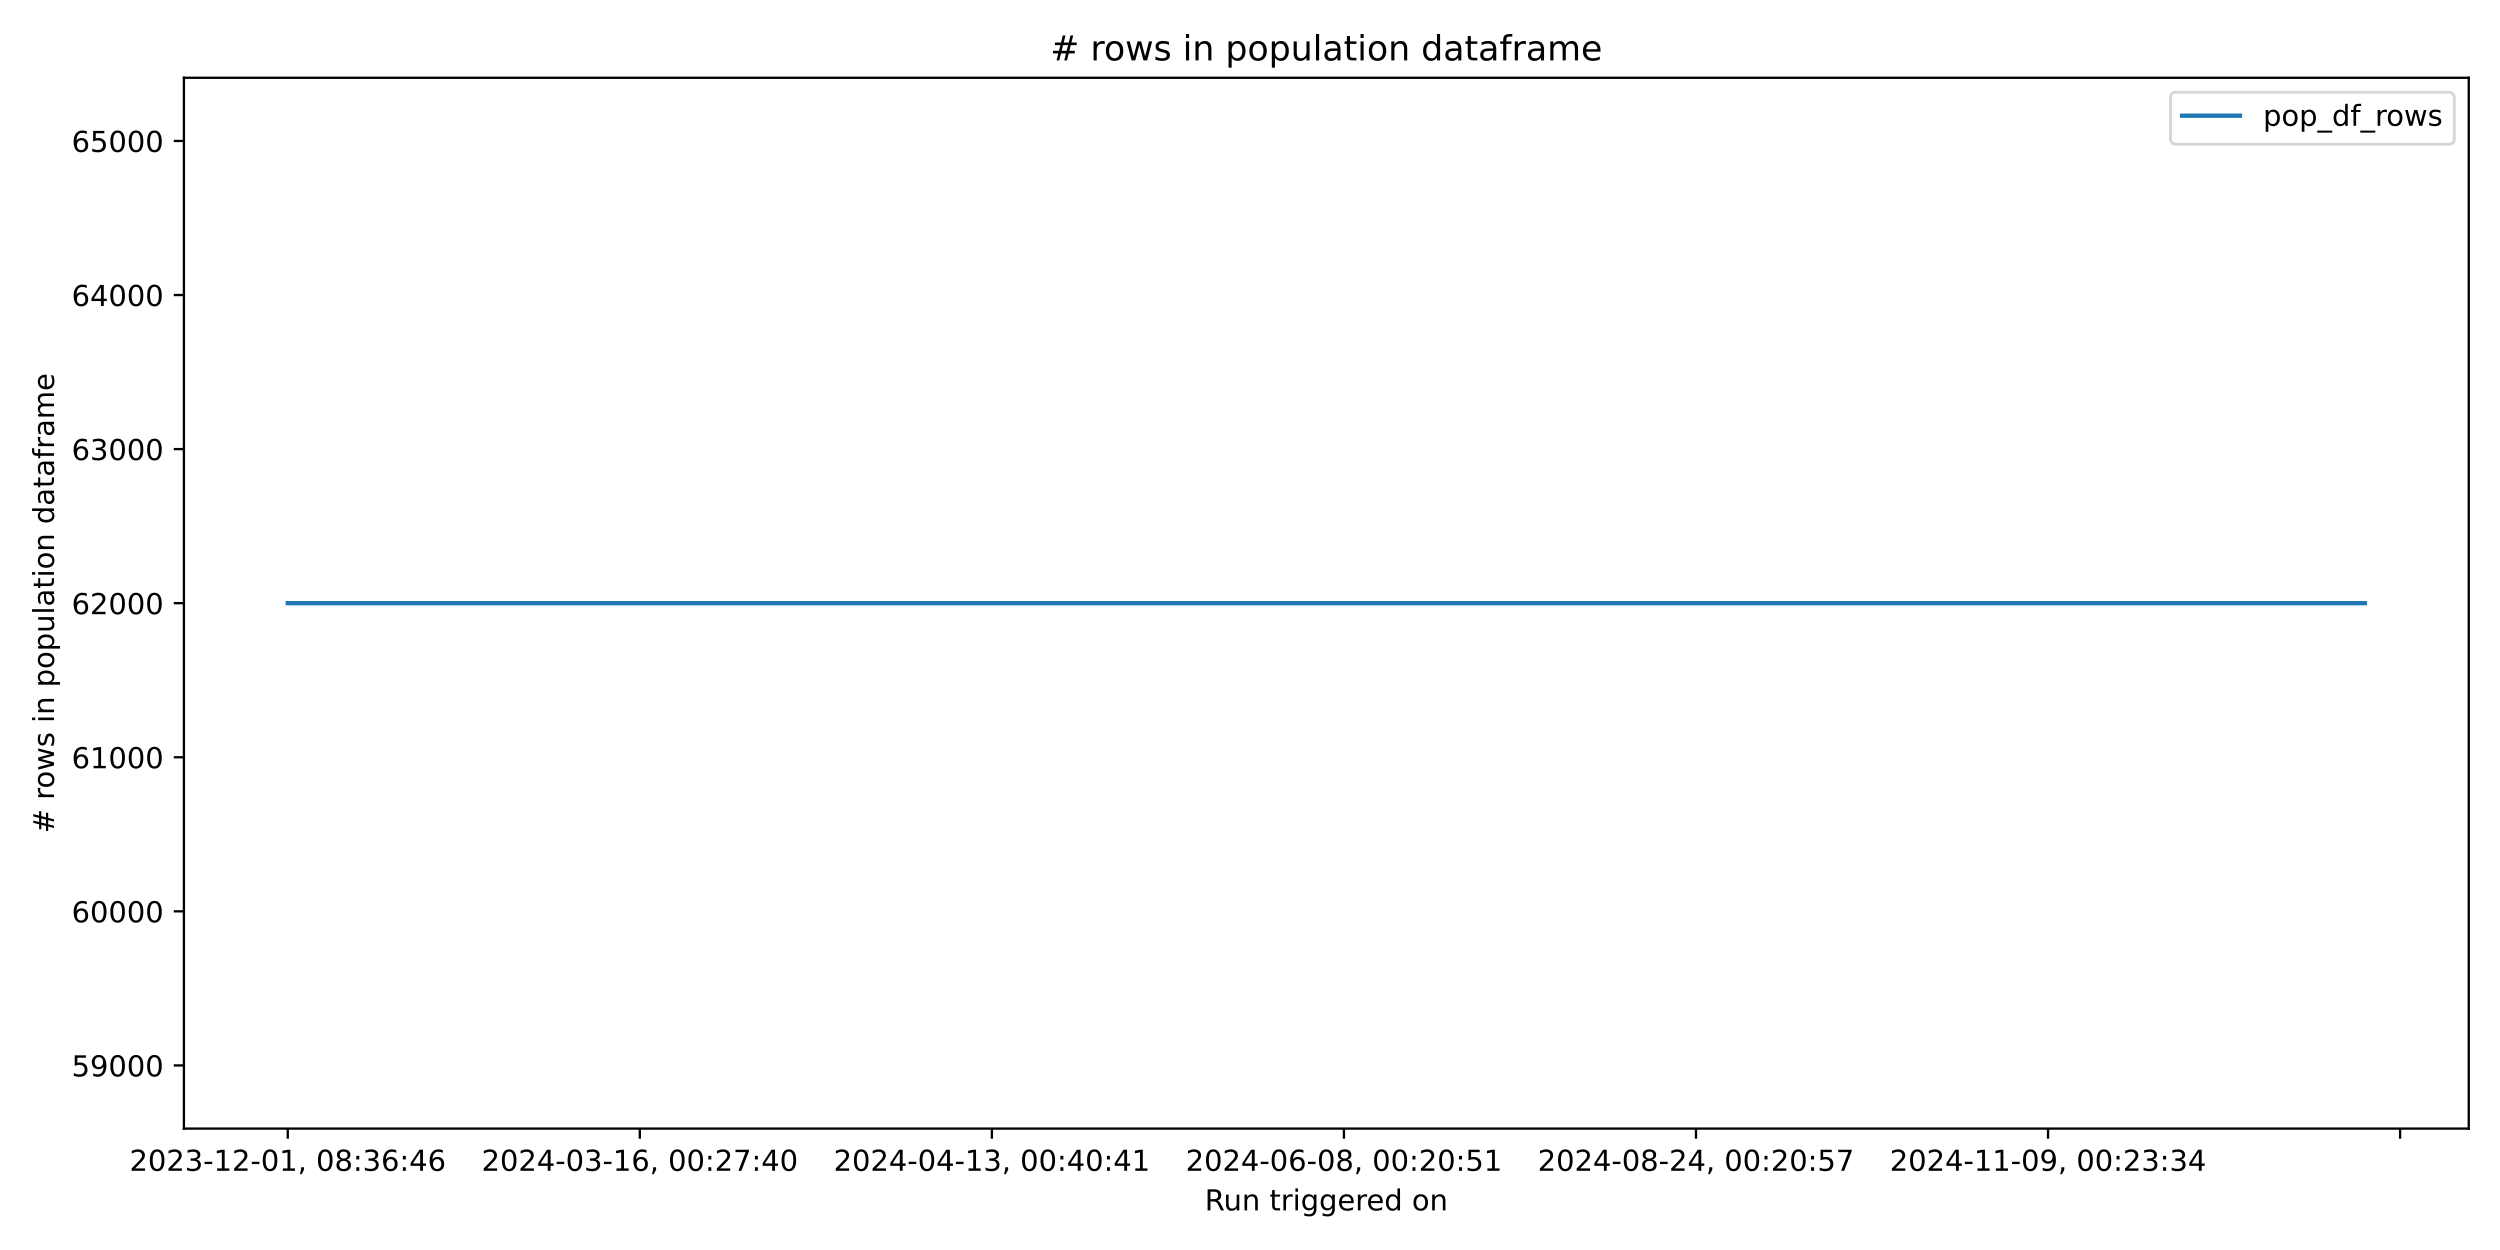
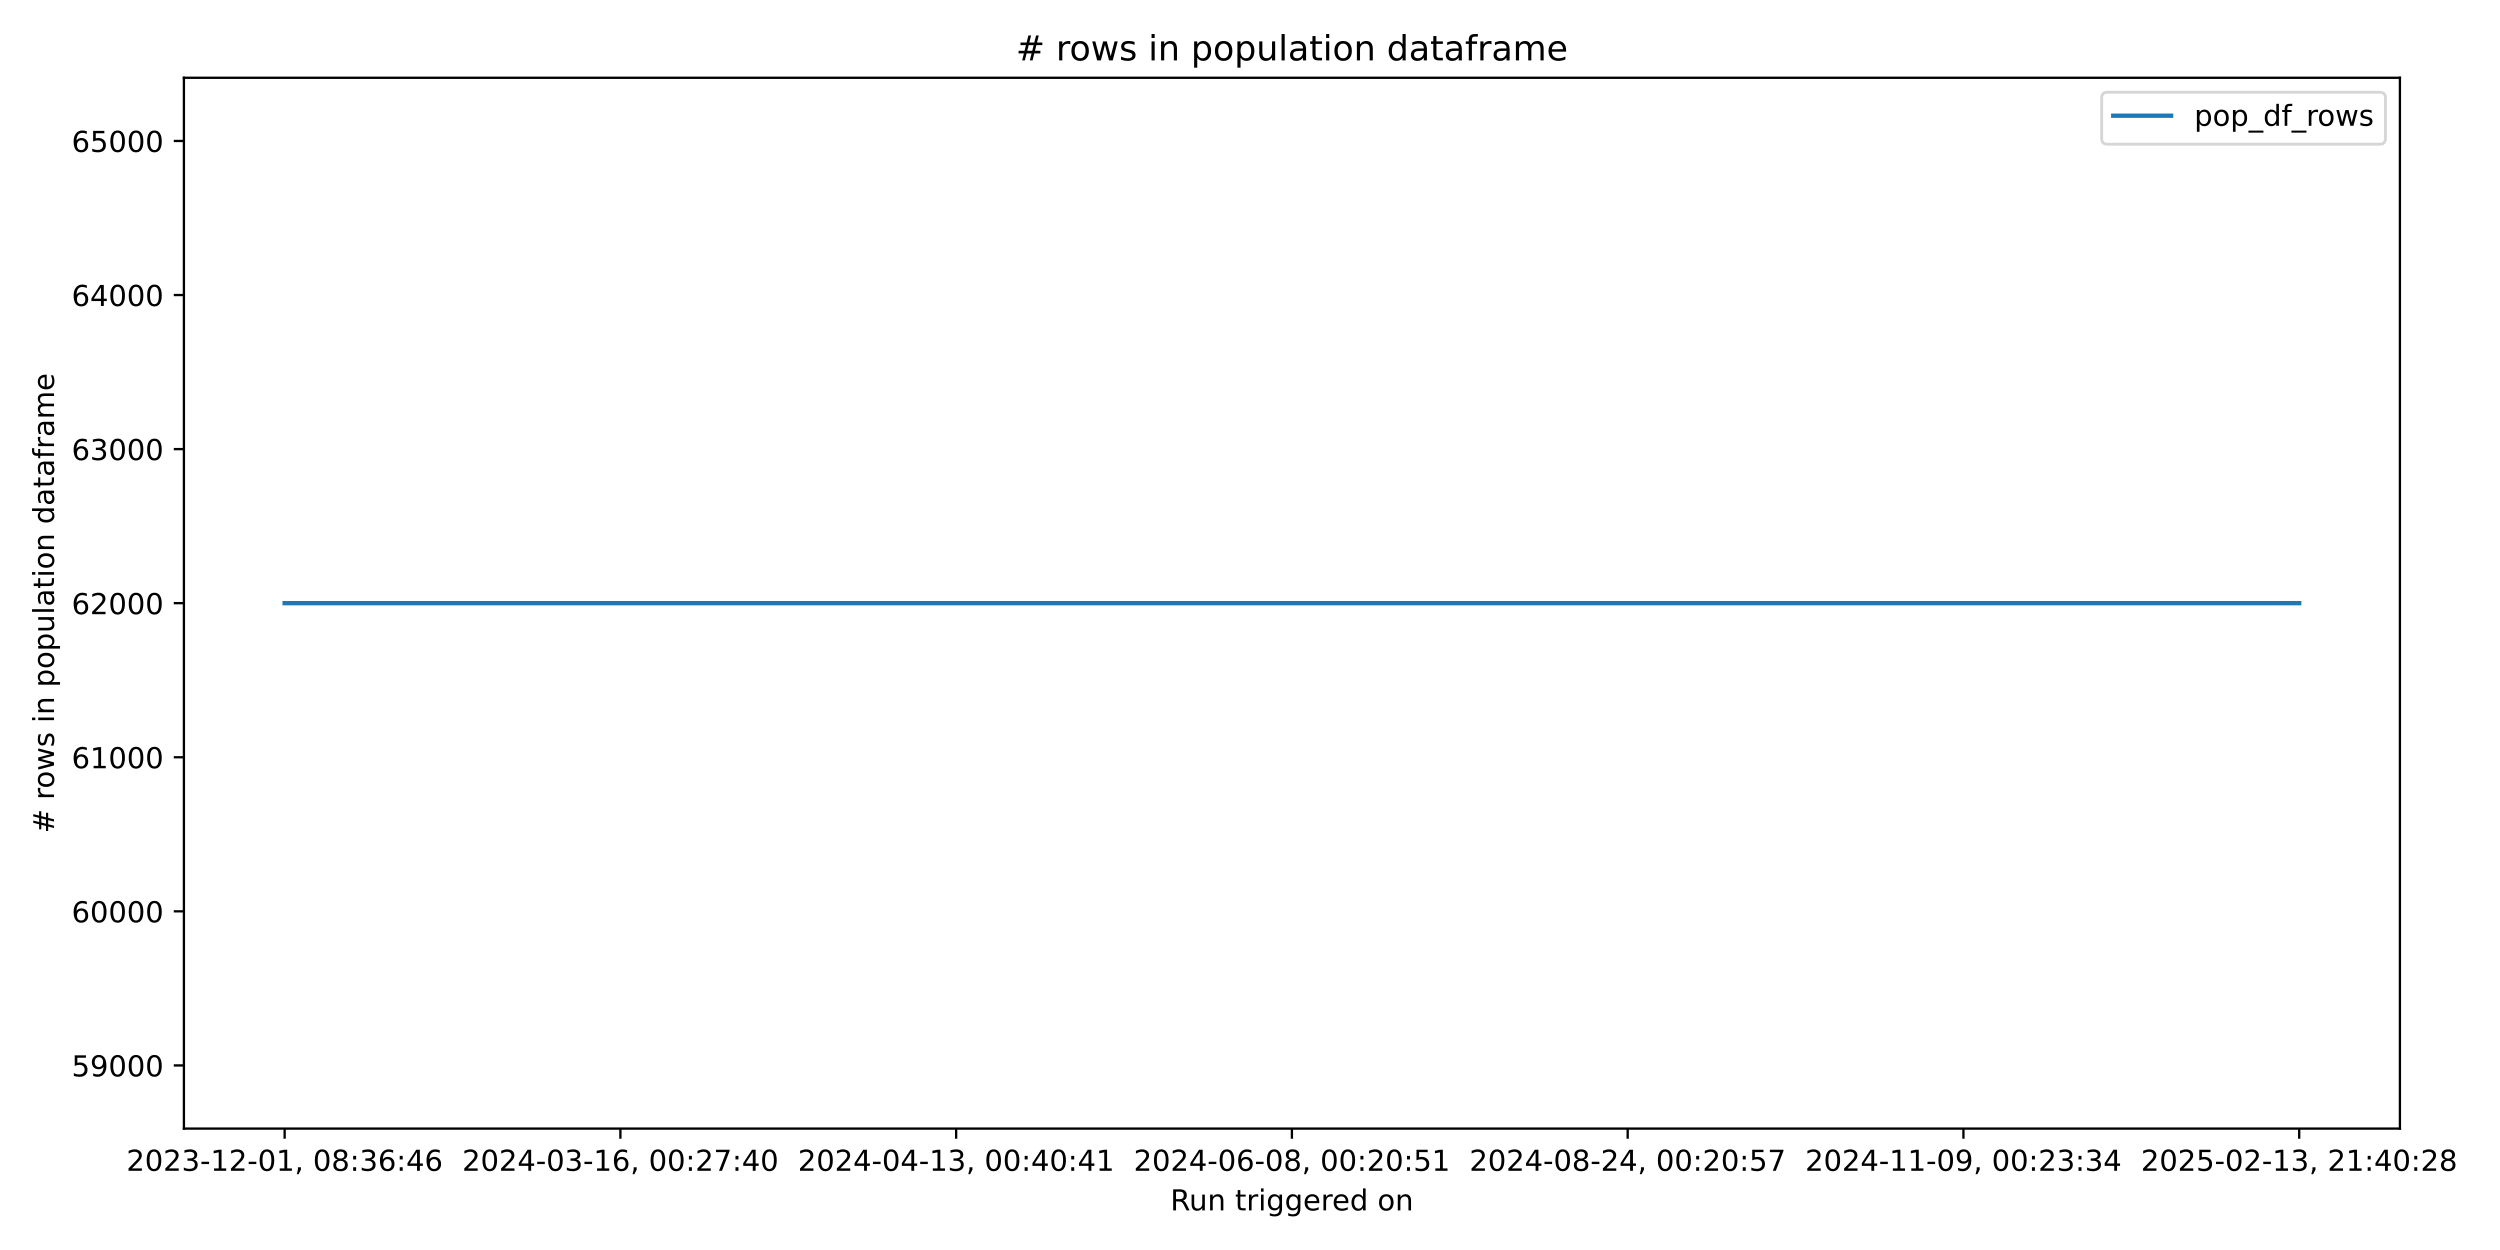
<svg xmlns="http://www.w3.org/2000/svg" xmlns:xlink="http://www.w3.org/1999/xlink" width="864pt" height="432pt" viewBox="0 0 864 432" version="1.1">
  <defs>
    <style type="text/css">*{stroke-linejoin: round; stroke-linecap: butt}</style>
  </defs>
  <g id="figure_1">
    <g id="patch_1">
      <path d="M 0 432  L 864 432  L 864 0  L 0 0  z " style="fill: #ffffff" />
    </g>
    <g id="axes_1">
      <g id="patch_2">
-         <path d="M 63.56 390.04  L 853.2 390.04  L 853.2 26.88  L 63.56 26.88  z " style="fill: #ffffff" />
+         <path d="M 63.56 390.04  L 829.411 390.04  L 829.411 26.88  L 63.56 26.88  z " style="fill: #ffffff" />
      </g>
      <g id="matplotlib.axis_1">
        <g id="xtick_1">
          <g id="line2d_1">
            <defs>
-               <path id="m9bc4cdaef7" d="M 0 0  L 0 3.5  " style="stroke: #000000; stroke-width: 0.8" />
+               <path id="mcab050ca1b" d="M 0 0  L 0 3.5  " style="stroke: #000000; stroke-width: 0.8" />
            </defs>
            <g>
-               <use xlink:href="#m9bc4cdaef7" x="99.453" y="390.04" style="stroke: #000000; stroke-width: 0.8" />
+               <use xlink:href="#mcab050ca1b" x="98.371" y="390.04" style="stroke: #000000; stroke-width: 0.8" />
            </g>
          </g>
          <g id="text_1">
-             <g transform="translate(44.76054 404.6384) scale(0.1 -0.1)">
+             <g transform="translate(43.67924 404.6384) scale(0.1 -0.1)">
              <defs>
                <path id="DejaVuSans-32" d="M 1228 531  L 3431 531  L 3431 0  L 469 0  L 469 531  Q 828 903 1448 1529  Q 2069 2156 2228 2338  Q 2531 2678 2651 2914  Q 2772 3150 2772 3378  Q 2772 3750 2511 3984  Q 2250 4219 1831 4219  Q 1534 4219 1204 4116  Q 875 4013 500 3803  L 500 4441  Q 881 4594 1212 4672  Q 1544 4750 1819 4750  Q 2544 4750 2975 4387  Q 3406 4025 3406 3419  Q 3406 3131 3298 2873  Q 3191 2616 2906 2266  Q 2828 2175 2409 1742  Q 1991 1309 1228 531  z " transform="scale(0.015625)" />
                <path id="DejaVuSans-30" d="M 2034 4250  Q 1547 4250 1301 3770  Q 1056 3291 1056 2328  Q 1056 1369 1301 889  Q 1547 409 2034 409  Q 2525 409 2770 889  Q 3016 1369 3016 2328  Q 3016 3291 2770 3770  Q 2525 4250 2034 4250  z M 2034 4750  Q 2819 4750 3233 4129  Q 3647 3509 3647 2328  Q 3647 1150 3233 529  Q 2819 -91 2034 -91  Q 1250 -91 836 529  Q 422 1150 422 2328  Q 422 3509 836 4129  Q 1250 4750 2034 4750  z " transform="scale(0.015625)" />
                <path id="DejaVuSans-33" d="M 2597 2516  Q 3050 2419 3304 2112  Q 3559 1806 3559 1356  Q 3559 666 3084 287  Q 2609 -91 1734 -91  Q 1441 -91 1130 -33  Q 819 25 488 141  L 488 750  Q 750 597 1062 519  Q 1375 441 1716 441  Q 2309 441 2620 675  Q 2931 909 2931 1356  Q 2931 1769 2642 2001  Q 2353 2234 1838 2234  L 1294 2234  L 1294 2753  L 1863 2753  Q 2328 2753 2575 2939  Q 2822 3125 2822 3475  Q 2822 3834 2567 4026  Q 2313 4219 1838 4219  Q 1578 4219 1281 4162  Q 984 4106 628 3988  L 628 4550  Q 988 4650 1302 4700  Q 1616 4750 1894 4750  Q 2613 4750 3031 4423  Q 3450 4097 3450 3541  Q 3450 3153 3228 2886  Q 3006 2619 2597 2516  z " transform="scale(0.015625)" />
                <path id="DejaVuSans-2d" d="M 313 2009  L 1997 2009  L 1997 1497  L 313 1497  L 313 2009  z " transform="scale(0.015625)" />
                <path id="DejaVuSans-31" d="M 794 531  L 1825 531  L 1825 4091  L 703 3866  L 703 4441  L 1819 4666  L 2450 4666  L 2450 531  L 3481 531  L 3481 0  L 794 0  L 794 531  z " transform="scale(0.015625)" />
                <path id="DejaVuSans-2c" d="M 750 794  L 1409 794  L 1409 256  L 897 -744  L 494 -744  L 750 256  L 750 794  z " transform="scale(0.015625)" />
                <path id="DejaVuSans-20" transform="scale(0.015625)" />
                <path id="DejaVuSans-38" d="M 2034 2216  Q 1584 2216 1326 1975  Q 1069 1734 1069 1313  Q 1069 891 1326 650  Q 1584 409 2034 409  Q 2484 409 2743 651  Q 3003 894 3003 1313  Q 3003 1734 2745 1975  Q 2488 2216 2034 2216  z M 1403 2484  Q 997 2584 770 2862  Q 544 3141 544 3541  Q 544 4100 942 4425  Q 1341 4750 2034 4750  Q 2731 4750 3128 4425  Q 3525 4100 3525 3541  Q 3525 3141 3298 2862  Q 3072 2584 2669 2484  Q 3125 2378 3379 2068  Q 3634 1759 3634 1313  Q 3634 634 3220 271  Q 2806 -91 2034 -91  Q 1263 -91 848 271  Q 434 634 434 1313  Q 434 1759 690 2068  Q 947 2378 1403 2484  z M 1172 3481  Q 1172 3119 1398 2916  Q 1625 2713 2034 2713  Q 2441 2713 2670 2916  Q 2900 3119 2900 3481  Q 2900 3844 2670 4047  Q 2441 4250 2034 4250  Q 1625 4250 1398 4047  Q 1172 3844 1172 3481  z " transform="scale(0.015625)" />
                <path id="DejaVuSans-3a" d="M 750 794  L 1409 794  L 1409 0  L 750 0  L 750 794  z M 750 3309  L 1409 3309  L 1409 2516  L 750 2516  L 750 3309  z " transform="scale(0.015625)" />
                <path id="DejaVuSans-36" d="M 2113 2584  Q 1688 2584 1439 2293  Q 1191 2003 1191 1497  Q 1191 994 1439 701  Q 1688 409 2113 409  Q 2538 409 2786 701  Q 3034 994 3034 1497  Q 3034 2003 2786 2293  Q 2538 2584 2113 2584  z M 3366 4563  L 3366 3988  Q 3128 4100 2886 4159  Q 2644 4219 2406 4219  Q 1781 4219 1451 3797  Q 1122 3375 1075 2522  Q 1259 2794 1537 2939  Q 1816 3084 2150 3084  Q 2853 3084 3261 2657  Q 3669 2231 3669 1497  Q 3669 778 3244 343  Q 2819 -91 2113 -91  Q 1303 -91 875 529  Q 447 1150 447 2328  Q 447 3434 972 4092  Q 1497 4750 2381 4750  Q 2619 4750 2861 4703  Q 3103 4656 3366 4563  z " transform="scale(0.015625)" />
                <path id="DejaVuSans-34" d="M 2419 4116  L 825 1625  L 2419 1625  L 2419 4116  z M 2253 4666  L 3047 4666  L 3047 1625  L 3713 1625  L 3713 1100  L 3047 1100  L 3047 0  L 2419 0  L 2419 1100  L 313 1100  L 313 1709  L 2253 4666  z " transform="scale(0.015625)" />
              </defs>
              <use xlink:href="#DejaVuSans-32" />
              <use xlink:href="#DejaVuSans-30" transform="translate(63.62305 0)" />
              <use xlink:href="#DejaVuSans-32" transform="translate(127.2461 0)" />
              <use xlink:href="#DejaVuSans-33" transform="translate(190.8691 0)" />
              <use xlink:href="#DejaVuSans-2d" transform="translate(254.4922 0)" />
              <use xlink:href="#DejaVuSans-31" transform="translate(290.5762 0)" />
              <use xlink:href="#DejaVuSans-32" transform="translate(354.1992 0)" />
              <use xlink:href="#DejaVuSans-2d" transform="translate(417.8223 0)" />
              <use xlink:href="#DejaVuSans-30" transform="translate(453.9062 0)" />
              <use xlink:href="#DejaVuSans-31" transform="translate(517.5293 0)" />
              <use xlink:href="#DejaVuSans-2c" transform="translate(581.1523 0)" />
              <use xlink:href="#DejaVuSans-20" transform="translate(612.9395 0)" />
              <use xlink:href="#DejaVuSans-30" transform="translate(644.7266 0)" />
              <use xlink:href="#DejaVuSans-38" transform="translate(708.3496 0)" />
              <use xlink:href="#DejaVuSans-3a" transform="translate(771.9727 0)" />
              <use xlink:href="#DejaVuSans-33" transform="translate(805.6641 0)" />
              <use xlink:href="#DejaVuSans-36" transform="translate(869.2871 0)" />
              <use xlink:href="#DejaVuSans-3a" transform="translate(932.9102 0)" />
              <use xlink:href="#DejaVuSans-34" transform="translate(966.6016 0)" />
              <use xlink:href="#DejaVuSans-36" transform="translate(1030.225 0)" />
            </g>
          </g>
        </g>
        <g id="xtick_2">
          <g id="line2d_2">
            <g>
-               <use xlink:href="#m9bc4cdaef7" x="221.123" y="390.04" style="stroke: #000000; stroke-width: 0.8" />
+               <use xlink:href="#mcab050ca1b" x="214.41" y="390.04" style="stroke: #000000; stroke-width: 0.8" />
            </g>
          </g>
          <g id="text_2">
-             <g transform="translate(166.4308 404.6384) scale(0.1 -0.1)">
+             <g transform="translate(159.7173 404.6384) scale(0.1 -0.1)">
              <defs>
                <path id="DejaVuSans-37" d="M 525 4666  L 3525 4666  L 3525 4397  L 1831 0  L 1172 0  L 2766 4134  L 525 4134  L 525 4666  z " transform="scale(0.015625)" />
              </defs>
              <use xlink:href="#DejaVuSans-32" />
              <use xlink:href="#DejaVuSans-30" transform="translate(63.62305 0)" />
              <use xlink:href="#DejaVuSans-32" transform="translate(127.2461 0)" />
              <use xlink:href="#DejaVuSans-34" transform="translate(190.8691 0)" />
              <use xlink:href="#DejaVuSans-2d" transform="translate(254.4922 0)" />
              <use xlink:href="#DejaVuSans-30" transform="translate(290.5762 0)" />
              <use xlink:href="#DejaVuSans-33" transform="translate(354.1992 0)" />
              <use xlink:href="#DejaVuSans-2d" transform="translate(417.8223 0)" />
              <use xlink:href="#DejaVuSans-31" transform="translate(453.9062 0)" />
              <use xlink:href="#DejaVuSans-36" transform="translate(517.5293 0)" />
              <use xlink:href="#DejaVuSans-2c" transform="translate(581.1523 0)" />
              <use xlink:href="#DejaVuSans-20" transform="translate(612.9395 0)" />
              <use xlink:href="#DejaVuSans-30" transform="translate(644.7266 0)" />
              <use xlink:href="#DejaVuSans-30" transform="translate(708.3496 0)" />
              <use xlink:href="#DejaVuSans-3a" transform="translate(771.9727 0)" />
              <use xlink:href="#DejaVuSans-32" transform="translate(805.6641 0)" />
              <use xlink:href="#DejaVuSans-37" transform="translate(869.2871 0)" />
              <use xlink:href="#DejaVuSans-3a" transform="translate(932.9102 0)" />
              <use xlink:href="#DejaVuSans-34" transform="translate(966.6016 0)" />
              <use xlink:href="#DejaVuSans-30" transform="translate(1030.225 0)" />
            </g>
          </g>
        </g>
        <g id="xtick_3">
          <g id="line2d_3">
            <g>
-               <use xlink:href="#m9bc4cdaef7" x="342.793" y="390.04" style="stroke: #000000; stroke-width: 0.8" />
+               <use xlink:href="#mcab050ca1b" x="330.448" y="390.04" style="stroke: #000000; stroke-width: 0.8" />
            </g>
          </g>
          <g id="text_3">
-             <g transform="translate(288.1011 404.6384) scale(0.1 -0.1)">
+             <g transform="translate(275.7554 404.6384) scale(0.1 -0.1)">
              <use xlink:href="#DejaVuSans-32" />
              <use xlink:href="#DejaVuSans-30" transform="translate(63.62305 0)" />
              <use xlink:href="#DejaVuSans-32" transform="translate(127.2461 0)" />
              <use xlink:href="#DejaVuSans-34" transform="translate(190.8691 0)" />
              <use xlink:href="#DejaVuSans-2d" transform="translate(254.4922 0)" />
              <use xlink:href="#DejaVuSans-30" transform="translate(290.5762 0)" />
              <use xlink:href="#DejaVuSans-34" transform="translate(354.1992 0)" />
              <use xlink:href="#DejaVuSans-2d" transform="translate(417.8223 0)" />
              <use xlink:href="#DejaVuSans-31" transform="translate(453.9062 0)" />
              <use xlink:href="#DejaVuSans-33" transform="translate(517.5293 0)" />
              <use xlink:href="#DejaVuSans-2c" transform="translate(581.1523 0)" />
              <use xlink:href="#DejaVuSans-20" transform="translate(612.9395 0)" />
              <use xlink:href="#DejaVuSans-30" transform="translate(644.7266 0)" />
              <use xlink:href="#DejaVuSans-30" transform="translate(708.3496 0)" />
              <use xlink:href="#DejaVuSans-3a" transform="translate(771.9727 0)" />
              <use xlink:href="#DejaVuSans-34" transform="translate(805.6641 0)" />
              <use xlink:href="#DejaVuSans-30" transform="translate(869.2871 0)" />
              <use xlink:href="#DejaVuSans-3a" transform="translate(932.9102 0)" />
              <use xlink:href="#DejaVuSans-34" transform="translate(966.6016 0)" />
              <use xlink:href="#DejaVuSans-31" transform="translate(1030.225 0)" />
            </g>
          </g>
        </g>
        <g id="xtick_4">
          <g id="line2d_4">
            <g>
-               <use xlink:href="#m9bc4cdaef7" x="464.464" y="390.04" style="stroke: #000000; stroke-width: 0.8" />
+               <use xlink:href="#mcab050ca1b" x="446.486" y="390.04" style="stroke: #000000; stroke-width: 0.8" />
            </g>
          </g>
          <g id="text_4">
-             <g transform="translate(409.7713 404.6384) scale(0.1 -0.1)">
+             <g transform="translate(391.7935 404.6384) scale(0.1 -0.1)">
              <defs>
                <path id="DejaVuSans-35" d="M 691 4666  L 3169 4666  L 3169 4134  L 1269 4134  L 1269 2991  Q 1406 3038 1543 3061  Q 1681 3084 1819 3084  Q 2600 3084 3056 2656  Q 3513 2228 3513 1497  Q 3513 744 3044 326  Q 2575 -91 1722 -91  Q 1428 -91 1123 -41  Q 819 9 494 109  L 494 744  Q 775 591 1075 516  Q 1375 441 1709 441  Q 2250 441 2565 725  Q 2881 1009 2881 1497  Q 2881 1984 2565 2268  Q 2250 2553 1709 2553  Q 1456 2553 1204 2497  Q 953 2441 691 2322  L 691 4666  z " transform="scale(0.015625)" />
              </defs>
              <use xlink:href="#DejaVuSans-32" />
              <use xlink:href="#DejaVuSans-30" transform="translate(63.62305 0)" />
              <use xlink:href="#DejaVuSans-32" transform="translate(127.2461 0)" />
              <use xlink:href="#DejaVuSans-34" transform="translate(190.8691 0)" />
              <use xlink:href="#DejaVuSans-2d" transform="translate(254.4922 0)" />
              <use xlink:href="#DejaVuSans-30" transform="translate(290.5762 0)" />
              <use xlink:href="#DejaVuSans-36" transform="translate(354.1992 0)" />
              <use xlink:href="#DejaVuSans-2d" transform="translate(417.8223 0)" />
              <use xlink:href="#DejaVuSans-30" transform="translate(453.9062 0)" />
              <use xlink:href="#DejaVuSans-38" transform="translate(517.5293 0)" />
              <use xlink:href="#DejaVuSans-2c" transform="translate(581.1523 0)" />
              <use xlink:href="#DejaVuSans-20" transform="translate(612.9395 0)" />
              <use xlink:href="#DejaVuSans-30" transform="translate(644.7266 0)" />
              <use xlink:href="#DejaVuSans-30" transform="translate(708.3496 0)" />
              <use xlink:href="#DejaVuSans-3a" transform="translate(771.9727 0)" />
              <use xlink:href="#DejaVuSans-32" transform="translate(805.6641 0)" />
              <use xlink:href="#DejaVuSans-30" transform="translate(869.2871 0)" />
              <use xlink:href="#DejaVuSans-3a" transform="translate(932.9102 0)" />
              <use xlink:href="#DejaVuSans-35" transform="translate(966.6016 0)" />
              <use xlink:href="#DejaVuSans-31" transform="translate(1030.225 0)" />
            </g>
          </g>
        </g>
        <g id="xtick_5">
          <g id="line2d_5">
            <g>
-               <use xlink:href="#m9bc4cdaef7" x="586.134" y="390.04" style="stroke: #000000; stroke-width: 0.8" />
+               <use xlink:href="#mcab050ca1b" x="562.524" y="390.04" style="stroke: #000000; stroke-width: 0.8" />
            </g>
          </g>
          <g id="text_5">
-             <g transform="translate(531.4416 404.6384) scale(0.1 -0.1)">
+             <g transform="translate(507.8316 404.6384) scale(0.1 -0.1)">
              <use xlink:href="#DejaVuSans-32" />
              <use xlink:href="#DejaVuSans-30" transform="translate(63.62305 0)" />
              <use xlink:href="#DejaVuSans-32" transform="translate(127.2461 0)" />
              <use xlink:href="#DejaVuSans-34" transform="translate(190.8691 0)" />
              <use xlink:href="#DejaVuSans-2d" transform="translate(254.4922 0)" />
              <use xlink:href="#DejaVuSans-30" transform="translate(290.5762 0)" />
              <use xlink:href="#DejaVuSans-38" transform="translate(354.1992 0)" />
              <use xlink:href="#DejaVuSans-2d" transform="translate(417.8223 0)" />
              <use xlink:href="#DejaVuSans-32" transform="translate(453.9062 0)" />
              <use xlink:href="#DejaVuSans-34" transform="translate(517.5293 0)" />
              <use xlink:href="#DejaVuSans-2c" transform="translate(581.1523 0)" />
              <use xlink:href="#DejaVuSans-20" transform="translate(612.9395 0)" />
              <use xlink:href="#DejaVuSans-30" transform="translate(644.7266 0)" />
              <use xlink:href="#DejaVuSans-30" transform="translate(708.3496 0)" />
              <use xlink:href="#DejaVuSans-3a" transform="translate(771.9727 0)" />
              <use xlink:href="#DejaVuSans-32" transform="translate(805.6641 0)" />
              <use xlink:href="#DejaVuSans-30" transform="translate(869.2871 0)" />
              <use xlink:href="#DejaVuSans-3a" transform="translate(932.9102 0)" />
              <use xlink:href="#DejaVuSans-35" transform="translate(966.6016 0)" />
              <use xlink:href="#DejaVuSans-37" transform="translate(1030.225 0)" />
            </g>
          </g>
        </g>
        <g id="xtick_6">
          <g id="line2d_6">
            <g>
-               <use xlink:href="#m9bc4cdaef7" x="707.804" y="390.04" style="stroke: #000000; stroke-width: 0.8" />
+               <use xlink:href="#mcab050ca1b" x="678.562" y="390.04" style="stroke: #000000; stroke-width: 0.8" />
            </g>
          </g>
          <g id="text_6">
-             <g transform="translate(653.1118 404.6384) scale(0.1 -0.1)">
+             <g transform="translate(623.8697 404.6384) scale(0.1 -0.1)">
              <defs>
                <path id="DejaVuSans-39" d="M 703 97  L 703 672  Q 941 559 1184 500  Q 1428 441 1663 441  Q 2288 441 2617 861  Q 2947 1281 2994 2138  Q 2813 1869 2534 1725  Q 2256 1581 1919 1581  Q 1219 1581 811 2004  Q 403 2428 403 3163  Q 403 3881 828 4315  Q 1253 4750 1959 4750  Q 2769 4750 3195 4129  Q 3622 3509 3622 2328  Q 3622 1225 3098 567  Q 2575 -91 1691 -91  Q 1453 -91 1209 -44  Q 966 3 703 97  z M 1959 2075  Q 2384 2075 2632 2365  Q 2881 2656 2881 3163  Q 2881 3666 2632 3958  Q 2384 4250 1959 4250  Q 1534 4250 1286 3958  Q 1038 3666 1038 3163  Q 1038 2656 1286 2365  Q 1534 2075 1959 2075  z " transform="scale(0.015625)" />
              </defs>
              <use xlink:href="#DejaVuSans-32" />
              <use xlink:href="#DejaVuSans-30" transform="translate(63.62305 0)" />
              <use xlink:href="#DejaVuSans-32" transform="translate(127.2461 0)" />
              <use xlink:href="#DejaVuSans-34" transform="translate(190.8691 0)" />
              <use xlink:href="#DejaVuSans-2d" transform="translate(254.4922 0)" />
              <use xlink:href="#DejaVuSans-31" transform="translate(290.5762 0)" />
              <use xlink:href="#DejaVuSans-31" transform="translate(354.1992 0)" />
              <use xlink:href="#DejaVuSans-2d" transform="translate(417.8223 0)" />
              <use xlink:href="#DejaVuSans-30" transform="translate(453.9062 0)" />
              <use xlink:href="#DejaVuSans-39" transform="translate(517.5293 0)" />
              <use xlink:href="#DejaVuSans-2c" transform="translate(581.1523 0)" />
              <use xlink:href="#DejaVuSans-20" transform="translate(612.9395 0)" />
              <use xlink:href="#DejaVuSans-30" transform="translate(644.7266 0)" />
              <use xlink:href="#DejaVuSans-30" transform="translate(708.3496 0)" />
              <use xlink:href="#DejaVuSans-3a" transform="translate(771.9727 0)" />
              <use xlink:href="#DejaVuSans-32" transform="translate(805.6641 0)" />
              <use xlink:href="#DejaVuSans-33" transform="translate(869.2871 0)" />
              <use xlink:href="#DejaVuSans-3a" transform="translate(932.9102 0)" />
              <use xlink:href="#DejaVuSans-33" transform="translate(966.6016 0)" />
              <use xlink:href="#DejaVuSans-34" transform="translate(1030.225 0)" />
            </g>
          </g>
        </g>
        <g id="xtick_7">
          <g id="line2d_7">
            <g>
-               <use xlink:href="#m9bc4cdaef7" x="829.474" y="390.04" style="stroke: #000000; stroke-width: 0.8" />
-             </g>
-           </g>
-         </g>
-         <g id="text_7">
-           <g transform="translate(416.3636 418.3166) scale(0.1 -0.1)">
+               <use xlink:href="#mcab050ca1b" x="794.6" y="390.04" style="stroke: #000000; stroke-width: 0.8" />
+             </g>
+           </g>
+           <g id="text_7">
+             <g transform="translate(739.9078 404.6384) scale(0.1 -0.1)">
+               <use xlink:href="#DejaVuSans-32" />
+               <use xlink:href="#DejaVuSans-30" transform="translate(63.62305 0)" />
+               <use xlink:href="#DejaVuSans-32" transform="translate(127.2461 0)" />
+               <use xlink:href="#DejaVuSans-35" transform="translate(190.8691 0)" />
+               <use xlink:href="#DejaVuSans-2d" transform="translate(254.4922 0)" />
+               <use xlink:href="#DejaVuSans-30" transform="translate(290.5762 0)" />
+               <use xlink:href="#DejaVuSans-32" transform="translate(354.1992 0)" />
+               <use xlink:href="#DejaVuSans-2d" transform="translate(417.8223 0)" />
+               <use xlink:href="#DejaVuSans-31" transform="translate(453.9062 0)" />
+               <use xlink:href="#DejaVuSans-33" transform="translate(517.5293 0)" />
+               <use xlink:href="#DejaVuSans-2c" transform="translate(581.1523 0)" />
+               <use xlink:href="#DejaVuSans-20" transform="translate(612.9395 0)" />
+               <use xlink:href="#DejaVuSans-32" transform="translate(644.7266 0)" />
+               <use xlink:href="#DejaVuSans-31" transform="translate(708.3496 0)" />
+               <use xlink:href="#DejaVuSans-3a" transform="translate(771.9727 0)" />
+               <use xlink:href="#DejaVuSans-34" transform="translate(805.6641 0)" />
+               <use xlink:href="#DejaVuSans-30" transform="translate(869.2871 0)" />
+               <use xlink:href="#DejaVuSans-3a" transform="translate(932.9102 0)" />
+               <use xlink:href="#DejaVuSans-32" transform="translate(966.6016 0)" />
+               <use xlink:href="#DejaVuSans-38" transform="translate(1030.225 0)" />
+             </g>
+           </g>
+         </g>
+         <g id="text_8">
+           <g transform="translate(404.4693 418.3166) scale(0.1 -0.1)">
            <defs>
              <path id="DejaVuSans-52" d="M 2841 2188  Q 3044 2119 3236 1894  Q 3428 1669 3622 1275  L 4263 0  L 3584 0  L 2988 1197  Q 2756 1666 2539 1819  Q 2322 1972 1947 1972  L 1259 1972  L 1259 0  L 628 0  L 628 4666  L 2053 4666  Q 2853 4666 3247 4331  Q 3641 3997 3641 3322  Q 3641 2881 3436 2590  Q 3231 2300 2841 2188  z M 1259 4147  L 1259 2491  L 2053 2491  Q 2509 2491 2742 2702  Q 2975 2913 2975 3322  Q 2975 3731 2742 3939  Q 2509 4147 2053 4147  L 1259 4147  z " transform="scale(0.015625)" />
              <path id="DejaVuSans-75" d="M 544 1381  L 544 3500  L 1119 3500  L 1119 1403  Q 1119 906 1312 657  Q 1506 409 1894 409  Q 2359 409 2629 706  Q 2900 1003 2900 1516  L 2900 3500  L 3475 3500  L 3475 0  L 2900 0  L 2900 538  Q 2691 219 2414 64  Q 2138 -91 1772 -91  Q 1169 -91 856 284  Q 544 659 544 1381  z M 1991 3584  L 1991 3584  z " transform="scale(0.015625)" />
              <path id="DejaVuSans-6e" d="M 3513 2113  L 3513 0  L 2938 0  L 2938 2094  Q 2938 2591 2744 2837  Q 2550 3084 2163 3084  Q 1697 3084 1428 2787  Q 1159 2491 1159 1978  L 1159 0  L 581 0  L 581 3500  L 1159 3500  L 1159 2956  Q 1366 3272 1645 3428  Q 1925 3584 2291 3584  Q 2894 3584 3203 3211  Q 3513 2838 3513 2113  z " transform="scale(0.015625)" />
              <path id="DejaVuSans-74" d="M 1172 4494  L 1172 3500  L 2356 3500  L 2356 3053  L 1172 3053  L 1172 1153  Q 1172 725 1289 603  Q 1406 481 1766 481  L 2356 481  L 2356 0  L 1766 0  Q 1100 0 847 248  Q 594 497 594 1153  L 594 3053  L 172 3053  L 172 3500  L 594 3500  L 594 4494  L 1172 4494  z " transform="scale(0.015625)" />
              <path id="DejaVuSans-72" d="M 2631 2963  Q 2534 3019 2420 3045  Q 2306 3072 2169 3072  Q 1681 3072 1420 2755  Q 1159 2438 1159 1844  L 1159 0  L 581 0  L 581 3500  L 1159 3500  L 1159 2956  Q 1341 3275 1631 3429  Q 1922 3584 2338 3584  Q 2397 3584 2469 3576  Q 2541 3569 2628 3553  L 2631 2963  z " transform="scale(0.015625)" />
              <path id="DejaVuSans-69" d="M 603 3500  L 1178 3500  L 1178 0  L 603 0  L 603 3500  z M 603 4863  L 1178 4863  L 1178 4134  L 603 4134  L 603 4863  z " transform="scale(0.015625)" />
              <path id="DejaVuSans-67" d="M 2906 1791  Q 2906 2416 2648 2759  Q 2391 3103 1925 3103  Q 1463 3103 1205 2759  Q 947 2416 947 1791  Q 947 1169 1205 825  Q 1463 481 1925 481  Q 2391 481 2648 825  Q 2906 1169 2906 1791  z M 3481 434  Q 3481 -459 3084 -895  Q 2688 -1331 1869 -1331  Q 1566 -1331 1297 -1286  Q 1028 -1241 775 -1147  L 775 -588  Q 1028 -725 1275 -790  Q 1522 -856 1778 -856  Q 2344 -856 2625 -561  Q 2906 -266 2906 331  L 2906 616  Q 2728 306 2450 153  Q 2172 0 1784 0  Q 1141 0 747 490  Q 353 981 353 1791  Q 353 2603 747 3093  Q 1141 3584 1784 3584  Q 2172 3584 2450 3431  Q 2728 3278 2906 2969  L 2906 3500  L 3481 3500  L 3481 434  z " transform="scale(0.015625)" />
              <path id="DejaVuSans-65" d="M 3597 1894  L 3597 1613  L 953 1613  Q 991 1019 1311 708  Q 1631 397 2203 397  Q 2534 397 2845 478  Q 3156 559 3463 722  L 3463 178  Q 3153 47 2828 -22  Q 2503 -91 2169 -91  Q 1331 -91 842 396  Q 353 884 353 1716  Q 353 2575 817 3079  Q 1281 3584 2069 3584  Q 2775 3584 3186 3129  Q 3597 2675 3597 1894  z M 3022 2063  Q 3016 2534 2758 2815  Q 2500 3097 2075 3097  Q 1594 3097 1305 2825  Q 1016 2553 972 2059  L 3022 2063  z " transform="scale(0.015625)" />
              <path id="DejaVuSans-64" d="M 2906 2969  L 2906 4863  L 3481 4863  L 3481 0  L 2906 0  L 2906 525  Q 2725 213 2448 61  Q 2172 -91 1784 -91  Q 1150 -91 751 415  Q 353 922 353 1747  Q 353 2572 751 3078  Q 1150 3584 1784 3584  Q 2172 3584 2448 3432  Q 2725 3281 2906 2969  z M 947 1747  Q 947 1113 1208 752  Q 1469 391 1925 391  Q 2381 391 2643 752  Q 2906 1113 2906 1747  Q 2906 2381 2643 2742  Q 2381 3103 1925 3103  Q 1469 3103 1208 2742  Q 947 2381 947 1747  z " transform="scale(0.015625)" />
              <path id="DejaVuSans-6f" d="M 1959 3097  Q 1497 3097 1228 2736  Q 959 2375 959 1747  Q 959 1119 1226 758  Q 1494 397 1959 397  Q 2419 397 2687 759  Q 2956 1122 2956 1747  Q 2956 2369 2687 2733  Q 2419 3097 1959 3097  z M 1959 3584  Q 2709 3584 3137 3096  Q 3566 2609 3566 1747  Q 3566 888 3137 398  Q 2709 -91 1959 -91  Q 1206 -91 779 398  Q 353 888 353 1747  Q 353 2609 779 3096  Q 1206 3584 1959 3584  z " transform="scale(0.015625)" />
            </defs>
            <use xlink:href="#DejaVuSans-52" />
            <use xlink:href="#DejaVuSans-75" transform="translate(64.98242 0)" />
            <use xlink:href="#DejaVuSans-6e" transform="translate(128.3613 0)" />
            <use xlink:href="#DejaVuSans-20" transform="translate(191.7402 0)" />
            <use xlink:href="#DejaVuSans-74" transform="translate(223.5273 0)" />
            <use xlink:href="#DejaVuSans-72" transform="translate(262.7363 0)" />
            <use xlink:href="#DejaVuSans-69" transform="translate(303.8496 0)" />
            <use xlink:href="#DejaVuSans-67" transform="translate(331.6328 0)" />
            <use xlink:href="#DejaVuSans-67" transform="translate(395.1094 0)" />
            <use xlink:href="#DejaVuSans-65" transform="translate(458.5859 0)" />
            <use xlink:href="#DejaVuSans-72" transform="translate(520.1094 0)" />
            <use xlink:href="#DejaVuSans-65" transform="translate(558.9727 0)" />
            <use xlink:href="#DejaVuSans-64" transform="translate(620.4961 0)" />
            <use xlink:href="#DejaVuSans-20" transform="translate(683.9727 0)" />
            <use xlink:href="#DejaVuSans-6f" transform="translate(715.7598 0)" />
            <use xlink:href="#DejaVuSans-6e" transform="translate(776.9414 0)" />
          </g>
        </g>
      </g>
      <g id="matplotlib.axis_2">
        <g id="ytick_1">
          <g id="line2d_8">
            <defs>
-               <path id="m8d13d976e6" d="M 0 0  L -3.5 0  " style="stroke: #000000; stroke-width: 0.8" />
+               <path id="me05c13a74b" d="M 0 0  L -3.5 0  " style="stroke: #000000; stroke-width: 0.8" />
            </defs>
            <g>
-               <use xlink:href="#m8d13d976e6" x="63.56" y="368.208" style="stroke: #000000; stroke-width: 0.8" />
-             </g>
-           </g>
-           <g id="text_8">
+               <use xlink:href="#me05c13a74b" x="63.56" y="368.208" style="stroke: #000000; stroke-width: 0.8" />
+             </g>
+           </g>
+           <g id="text_9">
            <g transform="translate(24.7475 372.007) scale(0.1 -0.1)">
              <use xlink:href="#DejaVuSans-35" />
              <use xlink:href="#DejaVuSans-39" transform="translate(63.62305 0)" />
              <use xlink:href="#DejaVuSans-30" transform="translate(127.2461 0)" />
              <use xlink:href="#DejaVuSans-30" transform="translate(190.8691 0)" />
              <use xlink:href="#DejaVuSans-30" transform="translate(254.4922 0)" />
            </g>
          </g>
        </g>
        <g id="ytick_2">
          <g id="line2d_9">
            <g>
-               <use xlink:href="#m8d13d976e6" x="63.56" y="314.959" style="stroke: #000000; stroke-width: 0.8" />
-             </g>
-           </g>
-           <g id="text_9">
+               <use xlink:href="#me05c13a74b" x="63.56" y="314.959" style="stroke: #000000; stroke-width: 0.8" />
+             </g>
+           </g>
+           <g id="text_10">
            <g transform="translate(24.7475 318.7578) scale(0.1 -0.1)">
              <use xlink:href="#DejaVuSans-36" />
              <use xlink:href="#DejaVuSans-30" transform="translate(63.62305 0)" />
              <use xlink:href="#DejaVuSans-30" transform="translate(127.2461 0)" />
              <use xlink:href="#DejaVuSans-30" transform="translate(190.8691 0)" />
              <use xlink:href="#DejaVuSans-30" transform="translate(254.4922 0)" />
            </g>
          </g>
        </g>
        <g id="ytick_3">
          <g id="line2d_10">
            <g>
-               <use xlink:href="#m8d13d976e6" x="63.56" y="261.709" style="stroke: #000000; stroke-width: 0.8" />
-             </g>
-           </g>
-           <g id="text_10">
+               <use xlink:href="#me05c13a74b" x="63.56" y="261.709" style="stroke: #000000; stroke-width: 0.8" />
+             </g>
+           </g>
+           <g id="text_11">
            <g transform="translate(24.7475 265.5085) scale(0.1 -0.1)">
              <use xlink:href="#DejaVuSans-36" />
              <use xlink:href="#DejaVuSans-31" transform="translate(63.62305 0)" />
              <use xlink:href="#DejaVuSans-30" transform="translate(127.2461 0)" />
              <use xlink:href="#DejaVuSans-30" transform="translate(190.8691 0)" />
              <use xlink:href="#DejaVuSans-30" transform="translate(254.4922 0)" />
            </g>
          </g>
        </g>
        <g id="ytick_4">
          <g id="line2d_11">
            <g>
-               <use xlink:href="#m8d13d976e6" x="63.56" y="208.46" style="stroke: #000000; stroke-width: 0.8" />
-             </g>
-           </g>
-           <g id="text_11">
+               <use xlink:href="#me05c13a74b" x="63.56" y="208.46" style="stroke: #000000; stroke-width: 0.8" />
+             </g>
+           </g>
+           <g id="text_12">
            <g transform="translate(24.7475 212.2592) scale(0.1 -0.1)">
              <use xlink:href="#DejaVuSans-36" />
              <use xlink:href="#DejaVuSans-32" transform="translate(63.62305 0)" />
              <use xlink:href="#DejaVuSans-30" transform="translate(127.2461 0)" />
              <use xlink:href="#DejaVuSans-30" transform="translate(190.8691 0)" />
              <use xlink:href="#DejaVuSans-30" transform="translate(254.4922 0)" />
            </g>
          </g>
        </g>
        <g id="ytick_5">
          <g id="line2d_12">
            <g>
-               <use xlink:href="#m8d13d976e6" x="63.56" y="155.211" style="stroke: #000000; stroke-width: 0.8" />
-             </g>
-           </g>
-           <g id="text_12">
+               <use xlink:href="#me05c13a74b" x="63.56" y="155.211" style="stroke: #000000; stroke-width: 0.8" />
+             </g>
+           </g>
+           <g id="text_13">
            <g transform="translate(24.7475 159.01) scale(0.1 -0.1)">
              <use xlink:href="#DejaVuSans-36" />
              <use xlink:href="#DejaVuSans-33" transform="translate(63.62305 0)" />
              <use xlink:href="#DejaVuSans-30" transform="translate(127.2461 0)" />
              <use xlink:href="#DejaVuSans-30" transform="translate(190.8691 0)" />
              <use xlink:href="#DejaVuSans-30" transform="translate(254.4922 0)" />
            </g>
          </g>
        </g>
        <g id="ytick_6">
          <g id="line2d_13">
            <g>
-               <use xlink:href="#m8d13d976e6" x="63.56" y="101.961" style="stroke: #000000; stroke-width: 0.8" />
-             </g>
-           </g>
-           <g id="text_13">
+               <use xlink:href="#me05c13a74b" x="63.56" y="101.961" style="stroke: #000000; stroke-width: 0.8" />
+             </g>
+           </g>
+           <g id="text_14">
            <g transform="translate(24.7475 105.7607) scale(0.1 -0.1)">
              <use xlink:href="#DejaVuSans-36" />
              <use xlink:href="#DejaVuSans-34" transform="translate(63.62305 0)" />
              <use xlink:href="#DejaVuSans-30" transform="translate(127.2461 0)" />
              <use xlink:href="#DejaVuSans-30" transform="translate(190.8691 0)" />
              <use xlink:href="#DejaVuSans-30" transform="translate(254.4922 0)" />
            </g>
          </g>
        </g>
        <g id="ytick_7">
          <g id="line2d_14">
            <g>
-               <use xlink:href="#m8d13d976e6" x="63.56" y="48.712" style="stroke: #000000; stroke-width: 0.8" />
-             </g>
-           </g>
-           <g id="text_14">
+               <use xlink:href="#me05c13a74b" x="63.56" y="48.712" style="stroke: #000000; stroke-width: 0.8" />
+             </g>
+           </g>
+           <g id="text_15">
            <g transform="translate(24.7475 52.51142) scale(0.1 -0.1)">
              <use xlink:href="#DejaVuSans-36" />
              <use xlink:href="#DejaVuSans-35" transform="translate(63.62305 0)" />
              <use xlink:href="#DejaVuSans-30" transform="translate(127.2461 0)" />
              <use xlink:href="#DejaVuSans-30" transform="translate(190.8691 0)" />
              <use xlink:href="#DejaVuSans-30" transform="translate(254.4922 0)" />
            </g>
          </g>
        </g>
-         <g id="text_15">
+         <g id="text_16">
          <g transform="translate(18.66781 287.9561) rotate(-90) scale(0.1 -0.1)">
            <defs>
              <path id="DejaVuSans-23" d="M 3272 2816  L 2363 2816  L 2100 1772  L 3016 1772  L 3272 2816  z M 2803 4594  L 2478 3297  L 3391 3297  L 3719 4594  L 4219 4594  L 3897 3297  L 4872 3297  L 4872 2816  L 3775 2816  L 3519 1772  L 4513 1772  L 4513 1294  L 3397 1294  L 3072 0  L 2572 0  L 2894 1294  L 1978 1294  L 1656 0  L 1153 0  L 1478 1294  L 494 1294  L 494 1772  L 1594 1772  L 1856 2816  L 850 2816  L 850 3297  L 1978 3297  L 2297 4594  L 2803 4594  z " transform="scale(0.015625)" />
              <path id="DejaVuSans-77" d="M 269 3500  L 844 3500  L 1563 769  L 2278 3500  L 2956 3500  L 3675 769  L 4391 3500  L 4966 3500  L 4050 0  L 3372 0  L 2619 2869  L 1863 0  L 1184 0  L 269 3500  z " transform="scale(0.015625)" />
              <path id="DejaVuSans-73" d="M 2834 3397  L 2834 2853  Q 2591 2978 2328 3040  Q 2066 3103 1784 3103  Q 1356 3103 1142 2972  Q 928 2841 928 2578  Q 928 2378 1081 2264  Q 1234 2150 1697 2047  L 1894 2003  Q 2506 1872 2764 1633  Q 3022 1394 3022 966  Q 3022 478 2636 193  Q 2250 -91 1575 -91  Q 1294 -91 989 -36  Q 684 19 347 128  L 347 722  Q 666 556 975 473  Q 1284 391 1588 391  Q 1994 391 2212 530  Q 2431 669 2431 922  Q 2431 1156 2273 1281  Q 2116 1406 1581 1522  L 1381 1569  Q 847 1681 609 1914  Q 372 2147 372 2553  Q 372 3047 722 3315  Q 1072 3584 1716 3584  Q 2034 3584 2315 3537  Q 2597 3491 2834 3397  z " transform="scale(0.015625)" />
              <path id="DejaVuSans-70" d="M 1159 525  L 1159 -1331  L 581 -1331  L 581 3500  L 1159 3500  L 1159 2969  Q 1341 3281 1617 3432  Q 1894 3584 2278 3584  Q 2916 3584 3314 3078  Q 3713 2572 3713 1747  Q 3713 922 3314 415  Q 2916 -91 2278 -91  Q 1894 -91 1617 61  Q 1341 213 1159 525  z M 3116 1747  Q 3116 2381 2855 2742  Q 2594 3103 2138 3103  Q 1681 3103 1420 2742  Q 1159 2381 1159 1747  Q 1159 1113 1420 752  Q 1681 391 2138 391  Q 2594 391 2855 752  Q 3116 1113 3116 1747  z " transform="scale(0.015625)" />
              <path id="DejaVuSans-6c" d="M 603 4863  L 1178 4863  L 1178 0  L 603 0  L 603 4863  z " transform="scale(0.015625)" />
              <path id="DejaVuSans-61" d="M 2194 1759  Q 1497 1759 1228 1600  Q 959 1441 959 1056  Q 959 750 1161 570  Q 1363 391 1709 391  Q 2188 391 2477 730  Q 2766 1069 2766 1631  L 2766 1759  L 2194 1759  z M 3341 1997  L 3341 0  L 2766 0  L 2766 531  Q 2569 213 2275 61  Q 1981 -91 1556 -91  Q 1019 -91 701 211  Q 384 513 384 1019  Q 384 1609 779 1909  Q 1175 2209 1959 2209  L 2766 2209  L 2766 2266  Q 2766 2663 2505 2880  Q 2244 3097 1772 3097  Q 1472 3097 1187 3025  Q 903 2953 641 2809  L 641 3341  Q 956 3463 1253 3523  Q 1550 3584 1831 3584  Q 2591 3584 2966 3190  Q 3341 2797 3341 1997  z " transform="scale(0.015625)" />
              <path id="DejaVuSans-66" d="M 2375 4863  L 2375 4384  L 1825 4384  Q 1516 4384 1395 4259  Q 1275 4134 1275 3809  L 1275 3500  L 2222 3500  L 2222 3053  L 1275 3053  L 1275 0  L 697 0  L 697 3053  L 147 3053  L 147 3500  L 697 3500  L 697 3744  Q 697 4328 969 4595  Q 1241 4863 1831 4863  L 2375 4863  z " transform="scale(0.015625)" />
              <path id="DejaVuSans-6d" d="M 3328 2828  Q 3544 3216 3844 3400  Q 4144 3584 4550 3584  Q 5097 3584 5394 3201  Q 5691 2819 5691 2113  L 5691 0  L 5113 0  L 5113 2094  Q 5113 2597 4934 2840  Q 4756 3084 4391 3084  Q 3944 3084 3684 2787  Q 3425 2491 3425 1978  L 3425 0  L 2847 0  L 2847 2094  Q 2847 2600 2669 2842  Q 2491 3084 2119 3084  Q 1678 3084 1418 2786  Q 1159 2488 1159 1978  L 1159 0  L 581 0  L 581 3500  L 1159 3500  L 1159 2956  Q 1356 3278 1631 3431  Q 1906 3584 2284 3584  Q 2666 3584 2933 3390  Q 3200 3197 3328 2828  z " transform="scale(0.015625)" />
            </defs>
            <use xlink:href="#DejaVuSans-23" />
            <use xlink:href="#DejaVuSans-20" transform="translate(83.78906 0)" />
            <use xlink:href="#DejaVuSans-72" transform="translate(115.5762 0)" />
            <use xlink:href="#DejaVuSans-6f" transform="translate(154.4395 0)" />
            <use xlink:href="#DejaVuSans-77" transform="translate(215.6211 0)" />
            <use xlink:href="#DejaVuSans-73" transform="translate(297.4082 0)" />
            <use xlink:href="#DejaVuSans-20" transform="translate(349.5078 0)" />
            <use xlink:href="#DejaVuSans-69" transform="translate(381.2949 0)" />
            <use xlink:href="#DejaVuSans-6e" transform="translate(409.0781 0)" />
            <use xlink:href="#DejaVuSans-20" transform="translate(472.457 0)" />
            <use xlink:href="#DejaVuSans-70" transform="translate(504.2441 0)" />
            <use xlink:href="#DejaVuSans-6f" transform="translate(567.7207 0)" />
            <use xlink:href="#DejaVuSans-70" transform="translate(628.9023 0)" />
            <use xlink:href="#DejaVuSans-75" transform="translate(692.3789 0)" />
            <use xlink:href="#DejaVuSans-6c" transform="translate(755.7578 0)" />
            <use xlink:href="#DejaVuSans-61" transform="translate(783.541 0)" />
            <use xlink:href="#DejaVuSans-74" transform="translate(844.8203 0)" />
            <use xlink:href="#DejaVuSans-69" transform="translate(884.0293 0)" />
            <use xlink:href="#DejaVuSans-6f" transform="translate(911.8125 0)" />
            <use xlink:href="#DejaVuSans-6e" transform="translate(972.9941 0)" />
            <use xlink:href="#DejaVuSans-20" transform="translate(1036.373 0)" />
            <use xlink:href="#DejaVuSans-64" transform="translate(1068.16 0)" />
            <use xlink:href="#DejaVuSans-61" transform="translate(1131.637 0)" />
            <use xlink:href="#DejaVuSans-74" transform="translate(1192.916 0)" />
            <use xlink:href="#DejaVuSans-61" transform="translate(1232.125 0)" />
            <use xlink:href="#DejaVuSans-66" transform="translate(1293.404 0)" />
            <use xlink:href="#DejaVuSans-72" transform="translate(1328.609 0)" />
            <use xlink:href="#DejaVuSans-61" transform="translate(1369.723 0)" />
            <use xlink:href="#DejaVuSans-6d" transform="translate(1431.002 0)" />
            <use xlink:href="#DejaVuSans-65" transform="translate(1528.414 0)" />
          </g>
        </g>
      </g>
      <g id="line2d_15">
-         <path d="M 99.453 208.46  L 111.62 208.46  L 123.787 208.46  L 135.954 208.46  L 148.121 208.46  L 160.288 208.46  L 172.455 208.46  L 184.622 208.46  L 196.789 208.46  L 208.956 208.46  L 221.123 208.46  L 233.29 208.46  L 245.457 208.46  L 257.624 208.46  L 269.791 208.46  L 281.958 208.46  L 294.125 208.46  L 306.292 208.46  L 318.459 208.46  L 330.626 208.46  L 342.793 208.46  L 354.96 208.46  L 367.127 208.46  L 379.294 208.46  L 391.461 208.46  L 403.628 208.46  L 415.795 208.46  L 427.962 208.46  L 440.129 208.46  L 452.296 208.46  L 464.464 208.46  L 476.631 208.46  L 488.798 208.46  L 500.965 208.46  L 513.132 208.46  L 525.299 208.46  L 537.466 208.46  L 549.633 208.46  L 561.8 208.46  L 573.967 208.46  L 586.134 208.46  L 598.301 208.46  L 610.468 208.46  L 622.635 208.46  L 634.802 208.46  L 646.969 208.46  L 659.136 208.46  L 671.303 208.46  L 683.47 208.46  L 695.637 208.46  L 707.804 208.46  L 719.971 208.46  L 732.138 208.46  L 744.305 208.46  L 756.472 208.46  L 768.639 208.46  L 780.806 208.46  L 792.973 208.46  L 805.14 208.46  L 817.307 208.46  " clip-path="url(#pf0513dcdbb)" style="fill: none; stroke: #1f77b4; stroke-width: 1.5; stroke-linecap: square" />
+         <path d="M 98.371 208.46  L 109.975 208.46  L 121.579 208.46  L 133.183 208.46  L 144.787 208.46  L 156.39 208.46  L 167.994 208.46  L 179.598 208.46  L 191.202 208.46  L 202.806 208.46  L 214.41 208.46  L 226.013 208.46  L 237.617 208.46  L 249.221 208.46  L 260.825 208.46  L 272.429 208.46  L 284.032 208.46  L 295.636 208.46  L 307.24 208.46  L 318.844 208.46  L 330.448 208.46  L 342.051 208.46  L 353.655 208.46  L 365.259 208.46  L 376.863 208.46  L 388.467 208.46  L 400.07 208.46  L 411.674 208.46  L 423.278 208.46  L 434.882 208.46  L 446.486 208.46  L 458.089 208.46  L 469.693 208.46  L 481.297 208.46  L 492.901 208.46  L 504.505 208.46  L 516.109 208.46  L 527.712 208.46  L 539.316 208.46  L 550.92 208.46  L 562.524 208.46  L 574.128 208.46  L 585.731 208.46  L 597.335 208.46  L 608.939 208.46  L 620.543 208.46  L 632.147 208.46  L 643.75 208.46  L 655.354 208.46  L 666.958 208.46  L 678.562 208.46  L 690.166 208.46  L 701.769 208.46  L 713.373 208.46  L 724.977 208.46  L 736.581 208.46  L 748.185 208.46  L 759.789 208.46  L 771.392 208.46  L 782.996 208.46  L 794.6 208.46  " clip-path="url(#p0c492a8fe9)" style="fill: none; stroke: #1f77b4; stroke-width: 1.5; stroke-linecap: square" />
      </g>
      <g id="patch_3">
        <path d="M 63.56 390.04  L 63.56 26.88  " style="fill: none; stroke: #000000; stroke-width: 0.8; stroke-linejoin: miter; stroke-linecap: square" />
      </g>
      <g id="patch_4">
-         <path d="M 853.2 390.04  L 853.2 26.88  " style="fill: none; stroke: #000000; stroke-width: 0.8; stroke-linejoin: miter; stroke-linecap: square" />
+         <path d="M 829.411 390.04  L 829.411 26.88  " style="fill: none; stroke: #000000; stroke-width: 0.8; stroke-linejoin: miter; stroke-linecap: square" />
      </g>
      <g id="patch_5">
-         <path d="M 63.56 390.04  L 853.2 390.04  " style="fill: none; stroke: #000000; stroke-width: 0.8; stroke-linejoin: miter; stroke-linecap: square" />
+         <path d="M 63.56 390.04  L 829.411 390.04  " style="fill: none; stroke: #000000; stroke-width: 0.8; stroke-linejoin: miter; stroke-linecap: square" />
      </g>
      <g id="patch_6">
-         <path d="M 63.56 26.88  L 853.2 26.88  " style="fill: none; stroke: #000000; stroke-width: 0.8; stroke-linejoin: miter; stroke-linecap: square" />
-       </g>
-       <g id="text_16">
-         <g transform="translate(362.9847 20.88) scale(0.12 -0.12)">
+         <path d="M 63.56 26.88  L 829.411 26.88  " style="fill: none; stroke: #000000; stroke-width: 0.8; stroke-linejoin: miter; stroke-linecap: square" />
+       </g>
+       <g id="text_17">
+         <g transform="translate(351.0904 20.88) scale(0.12 -0.12)">
          <use xlink:href="#DejaVuSans-23" />
          <use xlink:href="#DejaVuSans-20" transform="translate(83.78906 0)" />
          <use xlink:href="#DejaVuSans-72" transform="translate(115.5762 0)" />
          <use xlink:href="#DejaVuSans-6f" transform="translate(154.4395 0)" />
          <use xlink:href="#DejaVuSans-77" transform="translate(215.6211 0)" />
          <use xlink:href="#DejaVuSans-73" transform="translate(297.4082 0)" />
          <use xlink:href="#DejaVuSans-20" transform="translate(349.5078 0)" />
          <use xlink:href="#DejaVuSans-69" transform="translate(381.2949 0)" />
          <use xlink:href="#DejaVuSans-6e" transform="translate(409.0781 0)" />
          <use xlink:href="#DejaVuSans-20" transform="translate(472.457 0)" />
          <use xlink:href="#DejaVuSans-70" transform="translate(504.2441 0)" />
          <use xlink:href="#DejaVuSans-6f" transform="translate(567.7207 0)" />
          <use xlink:href="#DejaVuSans-70" transform="translate(628.9023 0)" />
          <use xlink:href="#DejaVuSans-75" transform="translate(692.3789 0)" />
          <use xlink:href="#DejaVuSans-6c" transform="translate(755.7578 0)" />
          <use xlink:href="#DejaVuSans-61" transform="translate(783.541 0)" />
          <use xlink:href="#DejaVuSans-74" transform="translate(844.8203 0)" />
          <use xlink:href="#DejaVuSans-69" transform="translate(884.0293 0)" />
          <use xlink:href="#DejaVuSans-6f" transform="translate(911.8125 0)" />
          <use xlink:href="#DejaVuSans-6e" transform="translate(972.9941 0)" />
          <use xlink:href="#DejaVuSans-20" transform="translate(1036.373 0)" />
          <use xlink:href="#DejaVuSans-64" transform="translate(1068.16 0)" />
          <use xlink:href="#DejaVuSans-61" transform="translate(1131.637 0)" />
          <use xlink:href="#DejaVuSans-74" transform="translate(1192.916 0)" />
          <use xlink:href="#DejaVuSans-61" transform="translate(1232.125 0)" />
          <use xlink:href="#DejaVuSans-66" transform="translate(1293.404 0)" />
          <use xlink:href="#DejaVuSans-72" transform="translate(1328.609 0)" />
          <use xlink:href="#DejaVuSans-61" transform="translate(1369.723 0)" />
          <use xlink:href="#DejaVuSans-6d" transform="translate(1431.002 0)" />
          <use xlink:href="#DejaVuSans-65" transform="translate(1528.414 0)" />
        </g>
      </g>
      <g id="legend_1">
        <g id="patch_7">
-           <path d="M 752.123 49.836  L 846.2 49.836  Q 848.2 49.836 848.2 47.836  L 848.2 33.88  Q 848.2 31.88 846.2 31.88  L 752.123 31.88  Q 750.123 31.88 750.123 33.88  L 750.123 47.836  Q 750.123 49.836 752.123 49.836  z " style="fill: #ffffff; opacity: 0.8; stroke: #cccccc; stroke-linejoin: miter" />
+           <path d="M 728.335 49.836  L 822.411 49.836  Q 824.411 49.836 824.411 47.836  L 824.411 33.88  Q 824.411 31.88 822.411 31.88  L 728.335 31.88  Q 726.335 31.88 726.335 33.88  L 726.335 47.836  Q 726.335 49.836 728.335 49.836  z " style="fill: #ffffff; opacity: 0.8; stroke: #cccccc; stroke-linejoin: miter" />
        </g>
        <g id="line2d_16">
-           <path d="M 754.123 39.978  L 764.123 39.978  L 774.123 39.978  " style="fill: none; stroke: #1f77b4; stroke-width: 1.5; stroke-linecap: square" />
-         </g>
-         <g id="text_17">
-           <g transform="translate(782.1234 43.47844) scale(0.1 -0.1)">
+           <path d="M 730.335 39.978  L 740.335 39.978  L 750.335 39.978  " style="fill: none; stroke: #1f77b4; stroke-width: 1.5; stroke-linecap: square" />
+         </g>
+         <g id="text_18">
+           <g transform="translate(758.3348 43.47844) scale(0.1 -0.1)">
            <defs>
              <path id="DejaVuSans-5f" d="M 3263 -1063  L 3263 -1509  L -63 -1509  L -63 -1063  L 3263 -1063  z " transform="scale(0.015625)" />
            </defs>
            <use xlink:href="#DejaVuSans-70" />
            <use xlink:href="#DejaVuSans-6f" transform="translate(63.47656 0)" />
            <use xlink:href="#DejaVuSans-70" transform="translate(124.6582 0)" />
            <use xlink:href="#DejaVuSans-5f" transform="translate(188.1348 0)" />
            <use xlink:href="#DejaVuSans-64" transform="translate(238.1348 0)" />
            <use xlink:href="#DejaVuSans-66" transform="translate(301.6113 0)" />
            <use xlink:href="#DejaVuSans-5f" transform="translate(336.8164 0)" />
            <use xlink:href="#DejaVuSans-72" transform="translate(386.8164 0)" />
            <use xlink:href="#DejaVuSans-6f" transform="translate(425.6797 0)" />
            <use xlink:href="#DejaVuSans-77" transform="translate(486.8613 0)" />
            <use xlink:href="#DejaVuSans-73" transform="translate(568.6484 0)" />
          </g>
        </g>
      </g>
    </g>
  </g>
  <defs>
-     <clipPath id="pf0513dcdbb">
-       <rect x="63.56" y="26.88" width="789.64" height="363.16" />
+     <clipPath id="p0c492a8fe9">
+       <rect x="63.56" y="26.88" width="765.851" height="363.16" />
    </clipPath>
  </defs>
</svg>
